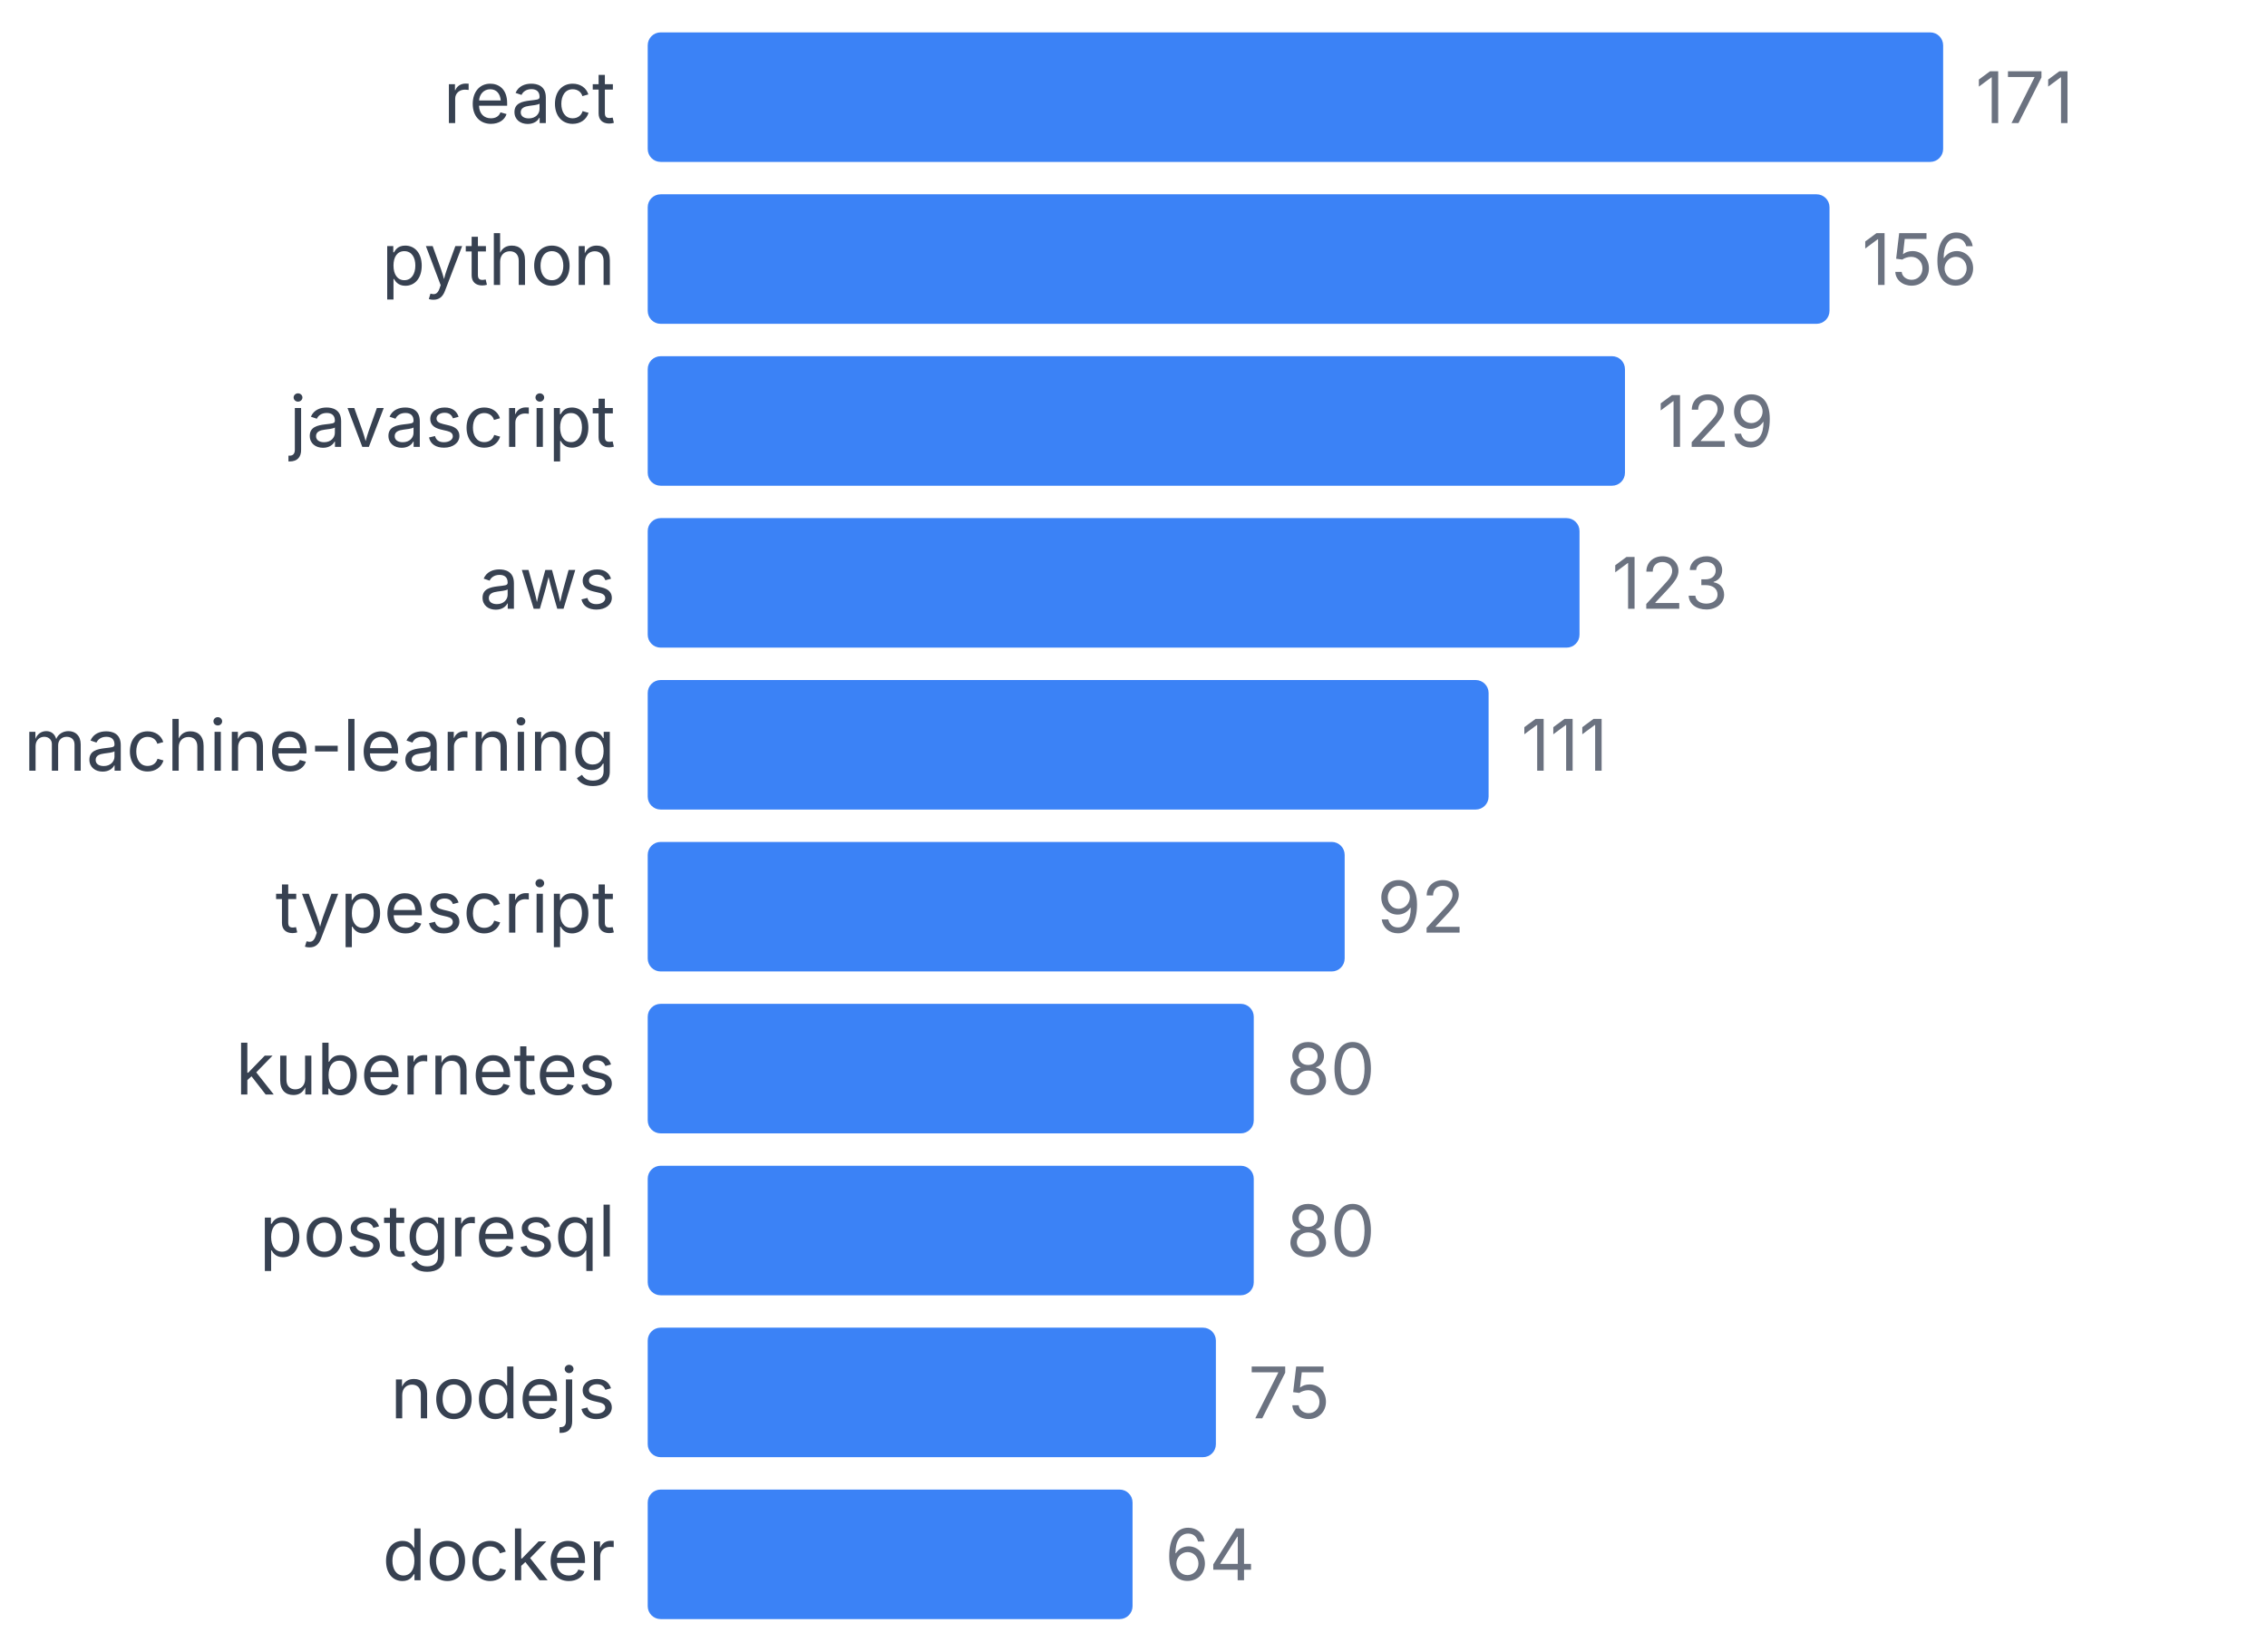
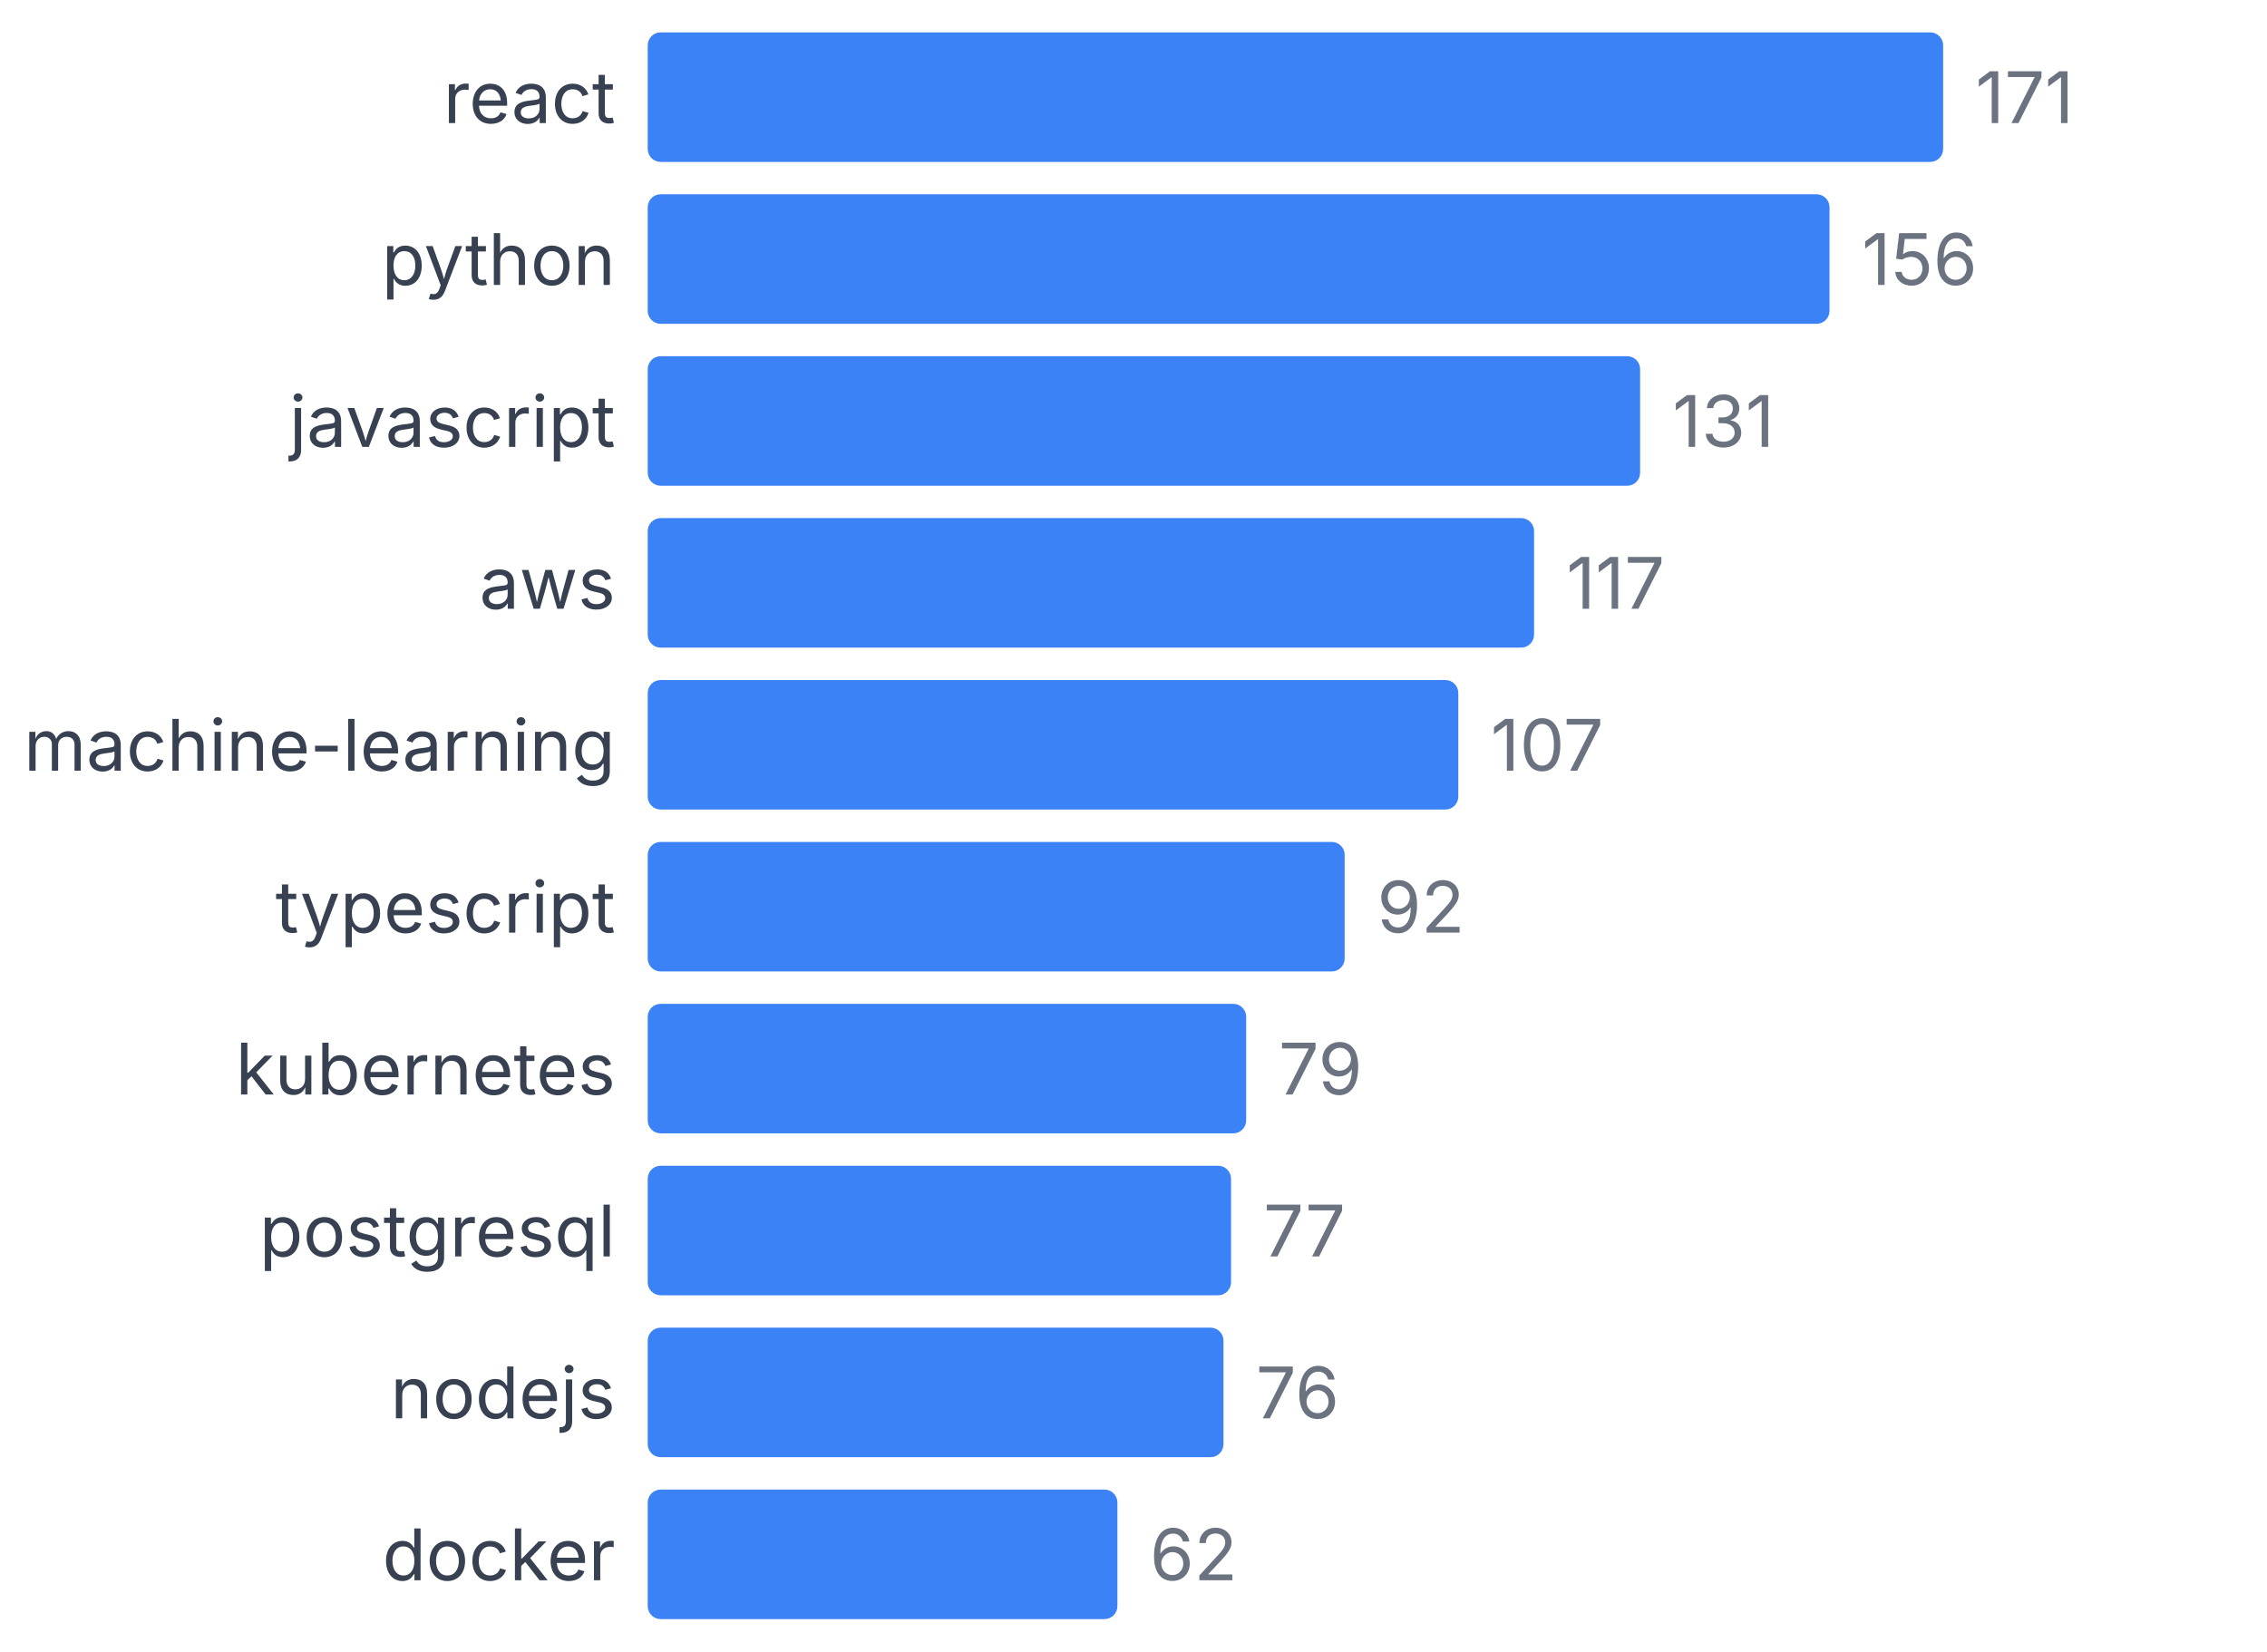
<svg xmlns="http://www.w3.org/2000/svg" width="350" height="255" viewBox="0 0 350 255">
  <style>
    text { font-family: system-ui, -apple-system, sans-serif; }
  </style>
  <text x="95" y="19" text-anchor="end" font-size="11" fill="#374151">react</text>
  <rect x="100" y="5" width="200" height="20" fill="#3b82f6" rx="2" />
  <text x="305" y="19" font-size="11" fill="#6b7280">171</text>
  <text x="95" y="44" text-anchor="end" font-size="11" fill="#374151">python</text>
  <rect x="100" y="30" width="182.456" height="20" fill="#3b82f6" rx="2" />
  <text x="287.456" y="44" font-size="11" fill="#6b7280">156</text>
  <text x="95" y="69" text-anchor="end" font-size="11" fill="#374151">javascript</text>
-   <rect x="100" y="55" width="150.877" height="20" fill="#3b82f6" rx="2" />
-   <text x="255.877" y="69" font-size="11" fill="#6b7280">129</text>
+   <rect x="100" y="55" width="153.216" height="20" fill="#3b82f6" rx="2" />
+   <text x="258.216" y="69" font-size="11" fill="#6b7280">131</text>
  <text x="95" y="94" text-anchor="end" font-size="11" fill="#374151">aws</text>
-   <rect x="100" y="80" width="143.86" height="20" fill="#3b82f6" rx="2" />
-   <text x="248.86" y="94" font-size="11" fill="#6b7280">123</text>
+   <rect x="100" y="80" width="136.842" height="20" fill="#3b82f6" rx="2" />
+   <text x="241.842" y="94" font-size="11" fill="#6b7280">117</text>
  <text x="95" y="119" text-anchor="end" font-size="11" fill="#374151">machine-learning</text>
-   <rect x="100" y="105" width="129.825" height="20" fill="#3b82f6" rx="2" />
-   <text x="234.825" y="119" font-size="11" fill="#6b7280">111</text>
+   <rect x="100" y="105" width="125.146" height="20" fill="#3b82f6" rx="2" />
+   <text x="230.146" y="119" font-size="11" fill="#6b7280">107</text>
  <text x="95" y="144" text-anchor="end" font-size="11" fill="#374151">typescript</text>
  <rect x="100" y="130" width="107.602" height="20" fill="#3b82f6" rx="2" />
  <text x="212.602" y="144" font-size="11" fill="#6b7280">92</text>
  <text x="95" y="169" text-anchor="end" font-size="11" fill="#374151">kubernetes</text>
-   <rect x="100" y="155" width="93.567" height="20" fill="#3b82f6" rx="2" />
-   <text x="198.567" y="169" font-size="11" fill="#6b7280">80</text>
+   <rect x="100" y="155" width="92.398" height="20" fill="#3b82f6" rx="2" />
+   <text x="197.398" y="169" font-size="11" fill="#6b7280">79</text>
  <text x="95" y="194" text-anchor="end" font-size="11" fill="#374151">postgresql</text>
-   <rect x="100" y="180" width="93.567" height="20" fill="#3b82f6" rx="2" />
-   <text x="198.567" y="194" font-size="11" fill="#6b7280">80</text>
+   <rect x="100" y="180" width="90.058" height="20" fill="#3b82f6" rx="2" />
+   <text x="195.058" y="194" font-size="11" fill="#6b7280">77</text>
  <text x="95" y="219" text-anchor="end" font-size="11" fill="#374151">nodejs</text>
-   <rect x="100" y="205" width="87.719" height="20" fill="#3b82f6" rx="2" />
-   <text x="192.719" y="219" font-size="11" fill="#6b7280">75</text>
+   <rect x="100" y="205" width="88.889" height="20" fill="#3b82f6" rx="2" />
+   <text x="193.889" y="219" font-size="11" fill="#6b7280">76</text>
  <text x="95" y="244" text-anchor="end" font-size="11" fill="#374151">docker</text>
-   <rect x="100" y="230" width="74.854" height="20" fill="#3b82f6" rx="2" />
-   <text x="179.854" y="244" font-size="11" fill="#6b7280">64</text>
+   <rect x="100" y="230" width="72.515" height="20" fill="#3b82f6" rx="2" />
+   <text x="177.515" y="244" font-size="11" fill="#6b7280">62</text>
</svg>
